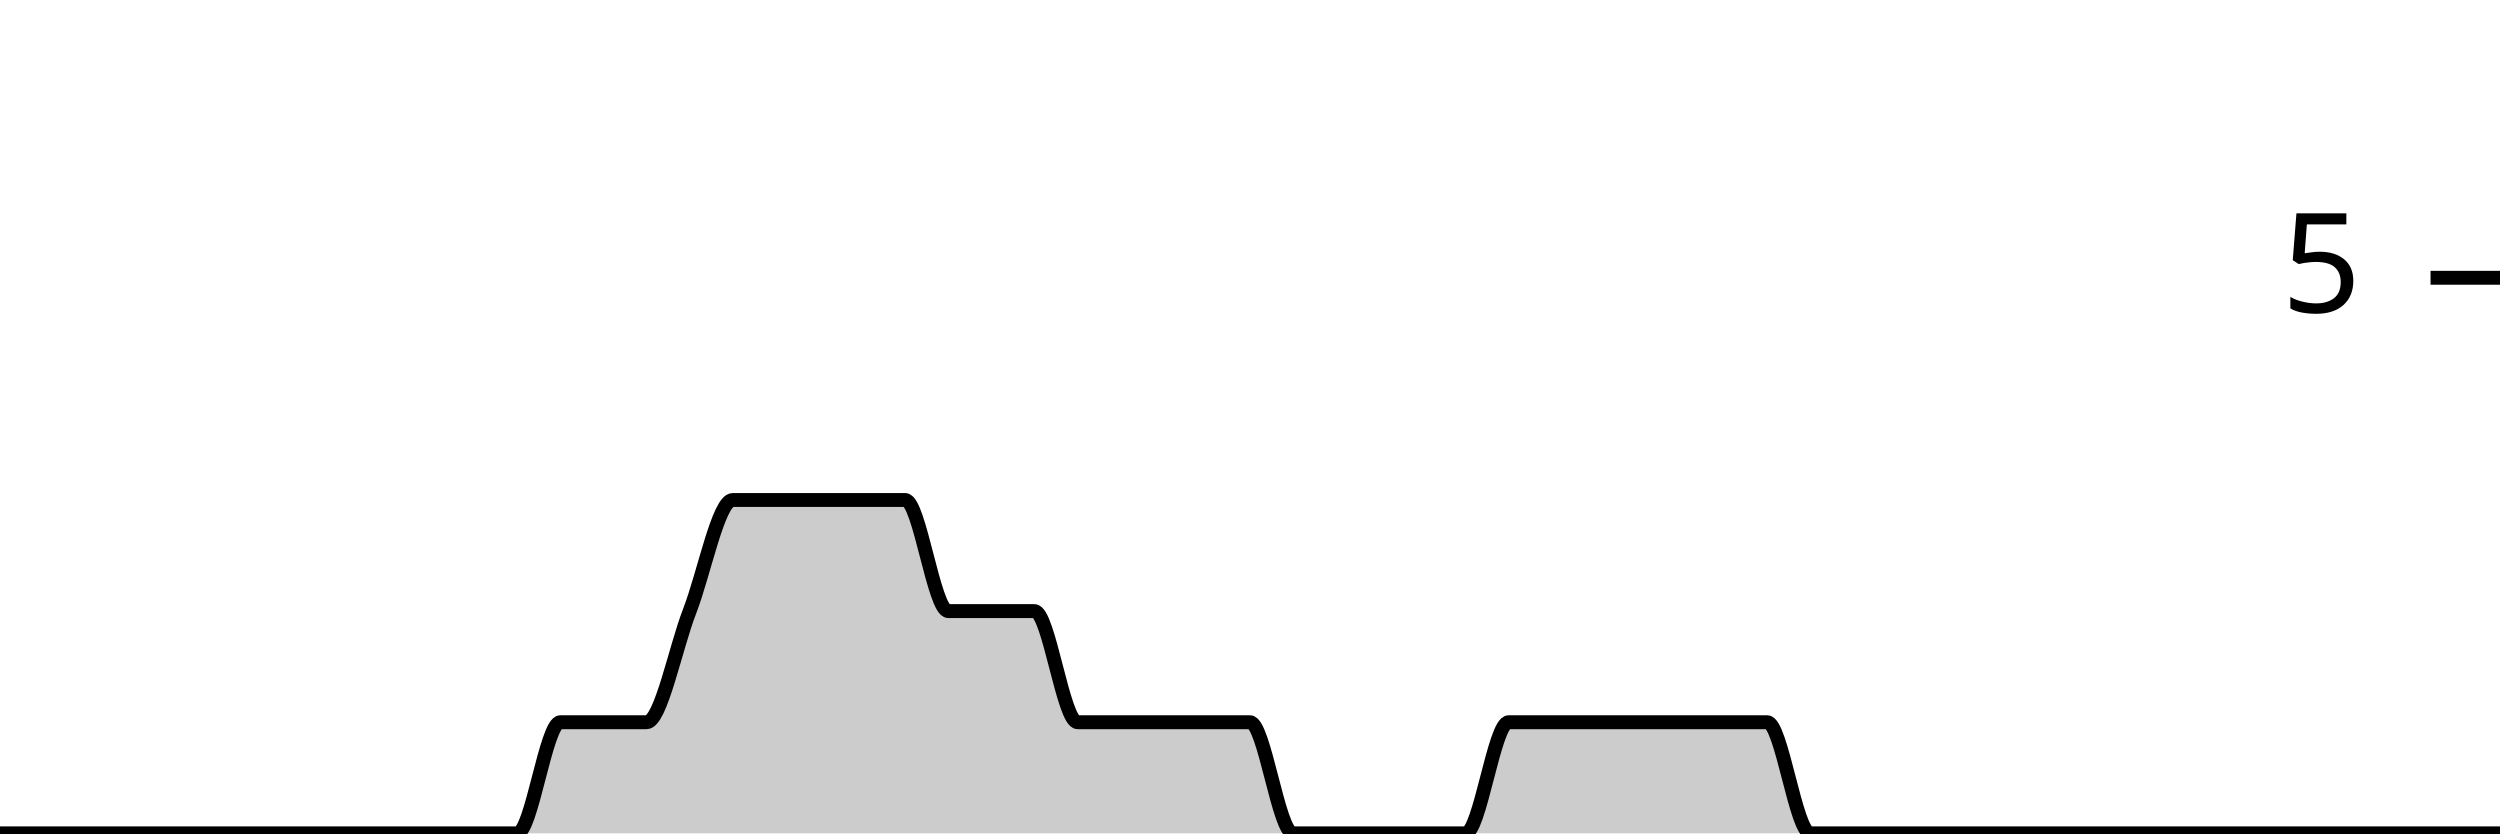
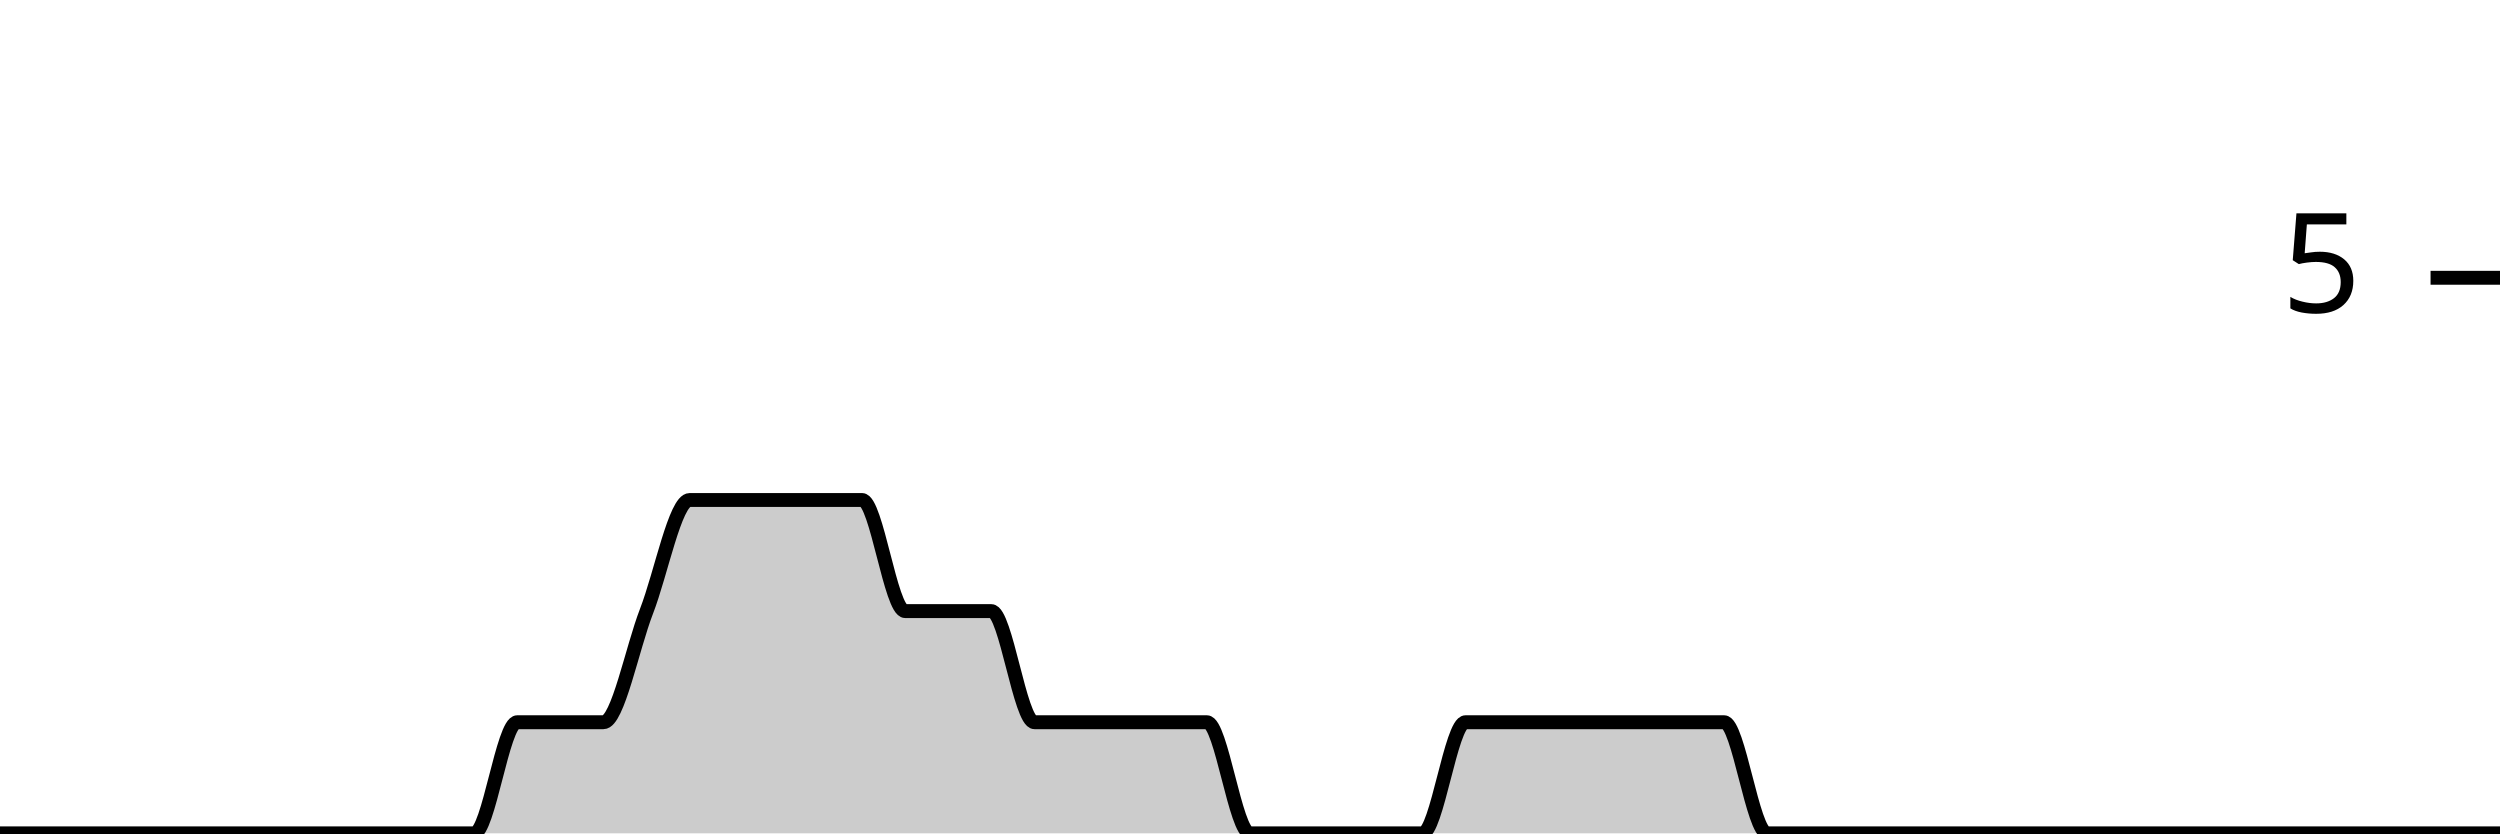
<svg xmlns="http://www.w3.org/2000/svg" viewBox="0 0 180 60">
  <g transform="translate(0,20)">
-     <path class="area" fill="rgba(0, 0, 0, 0.2)" d="M0,40C1.034,40,2.069,40,3.103,40C4.138,40,5.172,40,6.207,40C7.241,40,8.276,40,9.31,40C10.345,40,11.379,40,12.414,40C13.448,40,14.483,40,15.517,40C16.552,40,17.586,40,18.621,40C19.655,40,20.69,40,21.724,40C22.759,40,23.793,40,24.828,40C25.862,40,26.897,40,27.931,40C28.966,40,30,40,31.034,40C32.069,40,33.103,40,34.138,40C35.172,40,36.207,40,37.241,40C38.276,40,39.31,32,40.345,32C41.379,32,42.414,32,43.448,32C44.483,32,45.517,32,46.552,32C47.586,32,48.621,26.667,49.655,24C50.69,21.333,51.724,16,52.759,16C53.793,16,54.828,16,55.862,16C56.897,16,57.931,16,58.966,16C60,16,61.034,16,62.069,16C63.103,16,64.138,16,65.172,16C66.207,16,67.241,24,68.276,24C69.31,24,70.345,24,71.379,24C72.414,24,73.448,24,74.483,24C75.517,24,76.552,32,77.586,32C78.621,32,79.655,32,80.69,32C81.724,32,82.759,32,83.793,32C84.828,32,85.862,32,86.897,32C87.931,32,88.966,32,90,32C91.034,32,92.069,40,93.103,40C94.138,40,95.172,40,96.207,40C97.241,40,98.276,40,99.31,40C100.345,40,101.379,40,102.414,40C103.448,40,104.483,40,105.517,40C106.552,40,107.586,32,108.621,32C109.655,32,110.69,32,111.724,32C112.759,32,113.793,32,114.828,32C115.862,32,116.897,32,117.931,32C118.966,32,120,32,121.034,32C122.069,32,123.103,32,124.138,32C125.172,32,126.207,32,127.241,32C128.276,32,129.31,40,130.345,40C131.379,40,132.414,40,133.448,40C134.483,40,135.517,40,136.552,40C137.586,40,138.621,40,139.655,40C140.69,40,141.724,40,142.759,40C143.793,40,144.828,40,145.862,40C146.897,40,147.931,40,148.966,40C150,40,151.034,40,152.069,40C153.103,40,154.138,40,155.172,40C156.207,40,157.241,40,158.276,40C159.31,40,160.345,40,161.379,40C162.414,40,163.448,40,164.483,40C165.517,40,166.552,40,167.586,40C168.621,40,169.655,40,170.69,40C171.724,40,172.759,40,173.793,40C174.828,40,175.862,40,176.897,40C177.931,40,178.966,40,180,40L180,40C178.966,40,177.931,40,176.897,40C175.862,40,174.828,40,173.793,40C172.759,40,171.724,40,170.69,40C169.655,40,168.621,40,167.586,40C166.552,40,165.517,40,164.483,40C163.448,40,162.414,40,161.379,40C160.345,40,159.31,40,158.276,40C157.241,40,156.207,40,155.172,40C154.138,40,153.103,40,152.069,40C151.034,40,150,40,148.966,40C147.931,40,146.897,40,145.862,40C144.828,40,143.793,40,142.759,40C141.724,40,140.69,40,139.655,40C138.621,40,137.586,40,136.552,40C135.517,40,134.483,40,133.448,40C132.414,40,131.379,40,130.345,40C129.31,40,128.276,40,127.241,40C126.207,40,125.172,40,124.138,40C123.103,40,122.069,40,121.034,40C120,40,118.966,40,117.931,40C116.897,40,115.862,40,114.828,40C113.793,40,112.759,40,111.724,40C110.69,40,109.655,40,108.621,40C107.586,40,106.552,40,105.517,40C104.483,40,103.448,40,102.414,40C101.379,40,100.345,40,99.31,40C98.276,40,97.241,40,96.207,40C95.172,40,94.138,40,93.103,40C92.069,40,91.034,40,90,40C88.966,40,87.931,40,86.897,40C85.862,40,84.828,40,83.793,40C82.759,40,81.724,40,80.69,40C79.655,40,78.621,40,77.586,40C76.552,40,75.517,40,74.483,40C73.448,40,72.414,40,71.379,40C70.345,40,69.31,40,68.276,40C67.241,40,66.207,40,65.172,40C64.138,40,63.103,40,62.069,40C61.034,40,60,40,58.966,40C57.931,40,56.897,40,55.862,40C54.828,40,53.793,40,52.759,40C51.724,40,50.69,40,49.655,40C48.621,40,47.586,40,46.552,40C45.517,40,44.483,40,43.448,40C42.414,40,41.379,40,40.345,40C39.31,40,38.276,40,37.241,40C36.207,40,35.172,40,34.138,40C33.103,40,32.069,40,31.034,40C30,40,28.966,40,27.931,40C26.897,40,25.862,40,24.828,40C23.793,40,22.759,40,21.724,40C20.69,40,19.655,40,18.621,40C17.586,40,16.552,40,15.517,40C14.483,40,13.448,40,12.414,40C11.379,40,10.345,40,9.31,40C8.276,40,7.241,40,6.207,40C5.172,40,4.138,40,3.103,40C2.069,40,1.034,40,0,40Z" />
-     <path class="line" stroke="black" fill="none" d="M0,40C1.034,40,2.069,40,3.103,40C4.138,40,5.172,40,6.207,40C7.241,40,8.276,40,9.31,40C10.345,40,11.379,40,12.414,40C13.448,40,14.483,40,15.517,40C16.552,40,17.586,40,18.621,40C19.655,40,20.69,40,21.724,40C22.759,40,23.793,40,24.828,40C25.862,40,26.897,40,27.931,40C28.966,40,30,40,31.034,40C32.069,40,33.103,40,34.138,40C35.172,40,36.207,40,37.241,40C38.276,40,39.31,32,40.345,32C41.379,32,42.414,32,43.448,32C44.483,32,45.517,32,46.552,32C47.586,32,48.621,26.667,49.655,24C50.69,21.333,51.724,16,52.759,16C53.793,16,54.828,16,55.862,16C56.897,16,57.931,16,58.966,16C60,16,61.034,16,62.069,16C63.103,16,64.138,16,65.172,16C66.207,16,67.241,24,68.276,24C69.31,24,70.345,24,71.379,24C72.414,24,73.448,24,74.483,24C75.517,24,76.552,32,77.586,32C78.621,32,79.655,32,80.69,32C81.724,32,82.759,32,83.793,32C84.828,32,85.862,32,86.897,32C87.931,32,88.966,32,90,32C91.034,32,92.069,40,93.103,40C94.138,40,95.172,40,96.207,40C97.241,40,98.276,40,99.31,40C100.345,40,101.379,40,102.414,40C103.448,40,104.483,40,105.517,40C106.552,40,107.586,32,108.621,32C109.655,32,110.69,32,111.724,32C112.759,32,113.793,32,114.828,32C115.862,32,116.897,32,117.931,32C118.966,32,120,32,121.034,32C122.069,32,123.103,32,124.138,32C125.172,32,126.207,32,127.241,32C128.276,32,129.31,40,130.345,40C131.379,40,132.414,40,133.448,40C134.483,40,135.517,40,136.552,40C137.586,40,138.621,40,139.655,40C140.69,40,141.724,40,142.759,40C143.793,40,144.828,40,145.862,40C146.897,40,147.931,40,148.966,40C150,40,151.034,40,152.069,40C153.103,40,154.138,40,155.172,40C156.207,40,157.241,40,158.276,40C159.31,40,160.345,40,161.379,40C162.414,40,163.448,40,164.483,40C165.517,40,166.552,40,167.586,40C168.621,40,169.655,40,170.69,40C171.724,40,172.759,40,173.793,40C174.828,40,175.862,40,176.897,40C177.931,40,178.966,40,180,40" />
+     <path class="area" fill="rgba(0, 0, 0, 0.2)" d="M0,40C1.034,40,2.069,40,3.103,40C4.138,40,5.172,40,6.207,40C7.241,40,8.276,40,9.31,40C10.345,40,11.379,40,12.414,40C13.448,40,14.483,40,15.517,40C16.552,40,17.586,40,18.621,40C19.655,40,20.69,40,21.724,40C22.759,40,23.793,40,24.828,40C25.862,40,26.897,40,27.931,40C28.966,40,30,40,31.034,40C32.069,40,33.103,40,34.138,40C35.172,40,36.207,32,37.241,32C38.276,32,39.31,32,40.345,32C41.379,32,42.414,32,43.448,32C44.483,32,45.517,26.667,46.552,24C47.586,21.333,48.621,16,49.655,16C50.69,16,51.724,16,52.759,16C53.793,16,54.828,16,55.862,16C56.897,16,57.931,16,58.966,16C60,16,61.034,16,62.069,16C63.103,16,64.138,24,65.172,24C66.207,24,67.241,24,68.276,24C69.31,24,70.345,24,71.379,24C72.414,24,73.448,32,74.483,32C75.517,32,76.552,32,77.586,32C78.621,32,79.655,32,80.69,32C81.724,32,82.759,32,83.793,32C84.828,32,85.862,32,86.897,32C87.931,32,88.966,40,90,40C91.034,40,92.069,40,93.103,40C94.138,40,95.172,40,96.207,40C97.241,40,98.276,40,99.31,40C100.345,40,101.379,40,102.414,40C103.448,40,104.483,32,105.517,32C106.552,32,107.586,32,108.621,32C109.655,32,110.69,32,111.724,32C112.759,32,113.793,32,114.828,32C115.862,32,116.897,32,117.931,32C118.966,32,120,32,121.034,32C122.069,32,123.103,32,124.138,32C125.172,32,126.207,40,127.241,40C128.276,40,129.31,40,130.345,40C131.379,40,132.414,40,133.448,40C134.483,40,135.517,40,136.552,40C137.586,40,138.621,40,139.655,40C140.69,40,141.724,40,142.759,40C143.793,40,144.828,40,145.862,40C146.897,40,147.931,40,148.966,40C150,40,151.034,40,152.069,40C153.103,40,154.138,40,155.172,40C156.207,40,157.241,40,158.276,40C159.31,40,160.345,40,161.379,40C162.414,40,163.448,40,164.483,40C165.517,40,166.552,40,167.586,40C168.621,40,169.655,40,170.69,40C171.724,40,172.759,40,173.793,40C174.828,40,175.862,40,176.897,40C177.931,40,178.966,40,180,40L180,40C178.966,40,177.931,40,176.897,40C175.862,40,174.828,40,173.793,40C172.759,40,171.724,40,170.69,40C169.655,40,168.621,40,167.586,40C166.552,40,165.517,40,164.483,40C163.448,40,162.414,40,161.379,40C160.345,40,159.31,40,158.276,40C157.241,40,156.207,40,155.172,40C154.138,40,153.103,40,152.069,40C151.034,40,150,40,148.966,40C147.931,40,146.897,40,145.862,40C144.828,40,143.793,40,142.759,40C141.724,40,140.69,40,139.655,40C138.621,40,137.586,40,136.552,40C135.517,40,134.483,40,133.448,40C132.414,40,131.379,40,130.345,40C129.31,40,128.276,40,127.241,40C126.207,40,125.172,40,124.138,40C123.103,40,122.069,40,121.034,40C120,40,118.966,40,117.931,40C116.897,40,115.862,40,114.828,40C113.793,40,112.759,40,111.724,40C110.69,40,109.655,40,108.621,40C107.586,40,106.552,40,105.517,40C104.483,40,103.448,40,102.414,40C101.379,40,100.345,40,99.31,40C98.276,40,97.241,40,96.207,40C95.172,40,94.138,40,93.103,40C92.069,40,91.034,40,90,40C88.966,40,87.931,40,86.897,40C85.862,40,84.828,40,83.793,40C82.759,40,81.724,40,80.69,40C79.655,40,78.621,40,77.586,40C76.552,40,75.517,40,74.483,40C73.448,40,72.414,40,71.379,40C70.345,40,69.31,40,68.276,40C67.241,40,66.207,40,65.172,40C64.138,40,63.103,40,62.069,40C61.034,40,60,40,58.966,40C57.931,40,56.897,40,55.862,40C54.828,40,53.793,40,52.759,40C51.724,40,50.69,40,49.655,40C48.621,40,47.586,40,46.552,40C45.517,40,44.483,40,43.448,40C42.414,40,41.379,40,40.345,40C39.31,40,38.276,40,37.241,40C36.207,40,35.172,40,34.138,40C33.103,40,32.069,40,31.034,40C30,40,28.966,40,27.931,40C26.897,40,25.862,40,24.828,40C23.793,40,22.759,40,21.724,40C20.69,40,19.655,40,18.621,40C17.586,40,16.552,40,15.517,40C14.483,40,13.448,40,12.414,40C11.379,40,10.345,40,9.31,40C8.276,40,7.241,40,6.207,40C5.172,40,4.138,40,3.103,40C2.069,40,1.034,40,0,40Z" />
+     <path class="line" stroke="black" fill="none" d="M0,40C1.034,40,2.069,40,3.103,40C4.138,40,5.172,40,6.207,40C7.241,40,8.276,40,9.31,40C10.345,40,11.379,40,12.414,40C13.448,40,14.483,40,15.517,40C16.552,40,17.586,40,18.621,40C19.655,40,20.69,40,21.724,40C22.759,40,23.793,40,24.828,40C25.862,40,26.897,40,27.931,40C28.966,40,30,40,31.034,40C32.069,40,33.103,40,34.138,40C35.172,40,36.207,32,37.241,32C38.276,32,39.31,32,40.345,32C41.379,32,42.414,32,43.448,32C44.483,32,45.517,26.667,46.552,24C47.586,21.333,48.621,16,49.655,16C50.69,16,51.724,16,52.759,16C53.793,16,54.828,16,55.862,16C56.897,16,57.931,16,58.966,16C60,16,61.034,16,62.069,16C63.103,16,64.138,24,65.172,24C66.207,24,67.241,24,68.276,24C69.31,24,70.345,24,71.379,24C72.414,24,73.448,32,74.483,32C75.517,32,76.552,32,77.586,32C78.621,32,79.655,32,80.69,32C81.724,32,82.759,32,83.793,32C84.828,32,85.862,32,86.897,32C87.931,32,88.966,40,90,40C91.034,40,92.069,40,93.103,40C94.138,40,95.172,40,96.207,40C97.241,40,98.276,40,99.31,40C100.345,40,101.379,40,102.414,40C103.448,40,104.483,32,105.517,32C106.552,32,107.586,32,108.621,32C109.655,32,110.69,32,111.724,32C112.759,32,113.793,32,114.828,32C115.862,32,116.897,32,117.931,32C118.966,32,120,32,121.034,32C122.069,32,123.103,32,124.138,32C125.172,32,126.207,40,127.241,40C128.276,40,129.31,40,130.345,40C131.379,40,132.414,40,133.448,40C134.483,40,135.517,40,136.552,40C137.586,40,138.621,40,139.655,40C140.69,40,141.724,40,142.759,40C143.793,40,144.828,40,145.862,40C146.897,40,147.931,40,148.966,40C150,40,151.034,40,152.069,40C153.103,40,154.138,40,155.172,40C156.207,40,157.241,40,158.276,40C159.31,40,160.345,40,161.379,40C162.414,40,163.448,40,164.483,40C165.517,40,166.552,40,167.586,40C168.621,40,169.655,40,170.69,40C171.724,40,172.759,40,173.793,40C174.828,40,175.862,40,176.897,40C177.931,40,178.966,40,180,40" />
    <path class="axis-ceiling" stroke-width="1" stroke="black" fill="none" d="M175,0L180,0" />
    <text class="axis-ceiling-label" font-family="sans-serif" text-anchor="end" font-size="10px" x="170" y="2.5">5</text>
  </g>
</svg>
